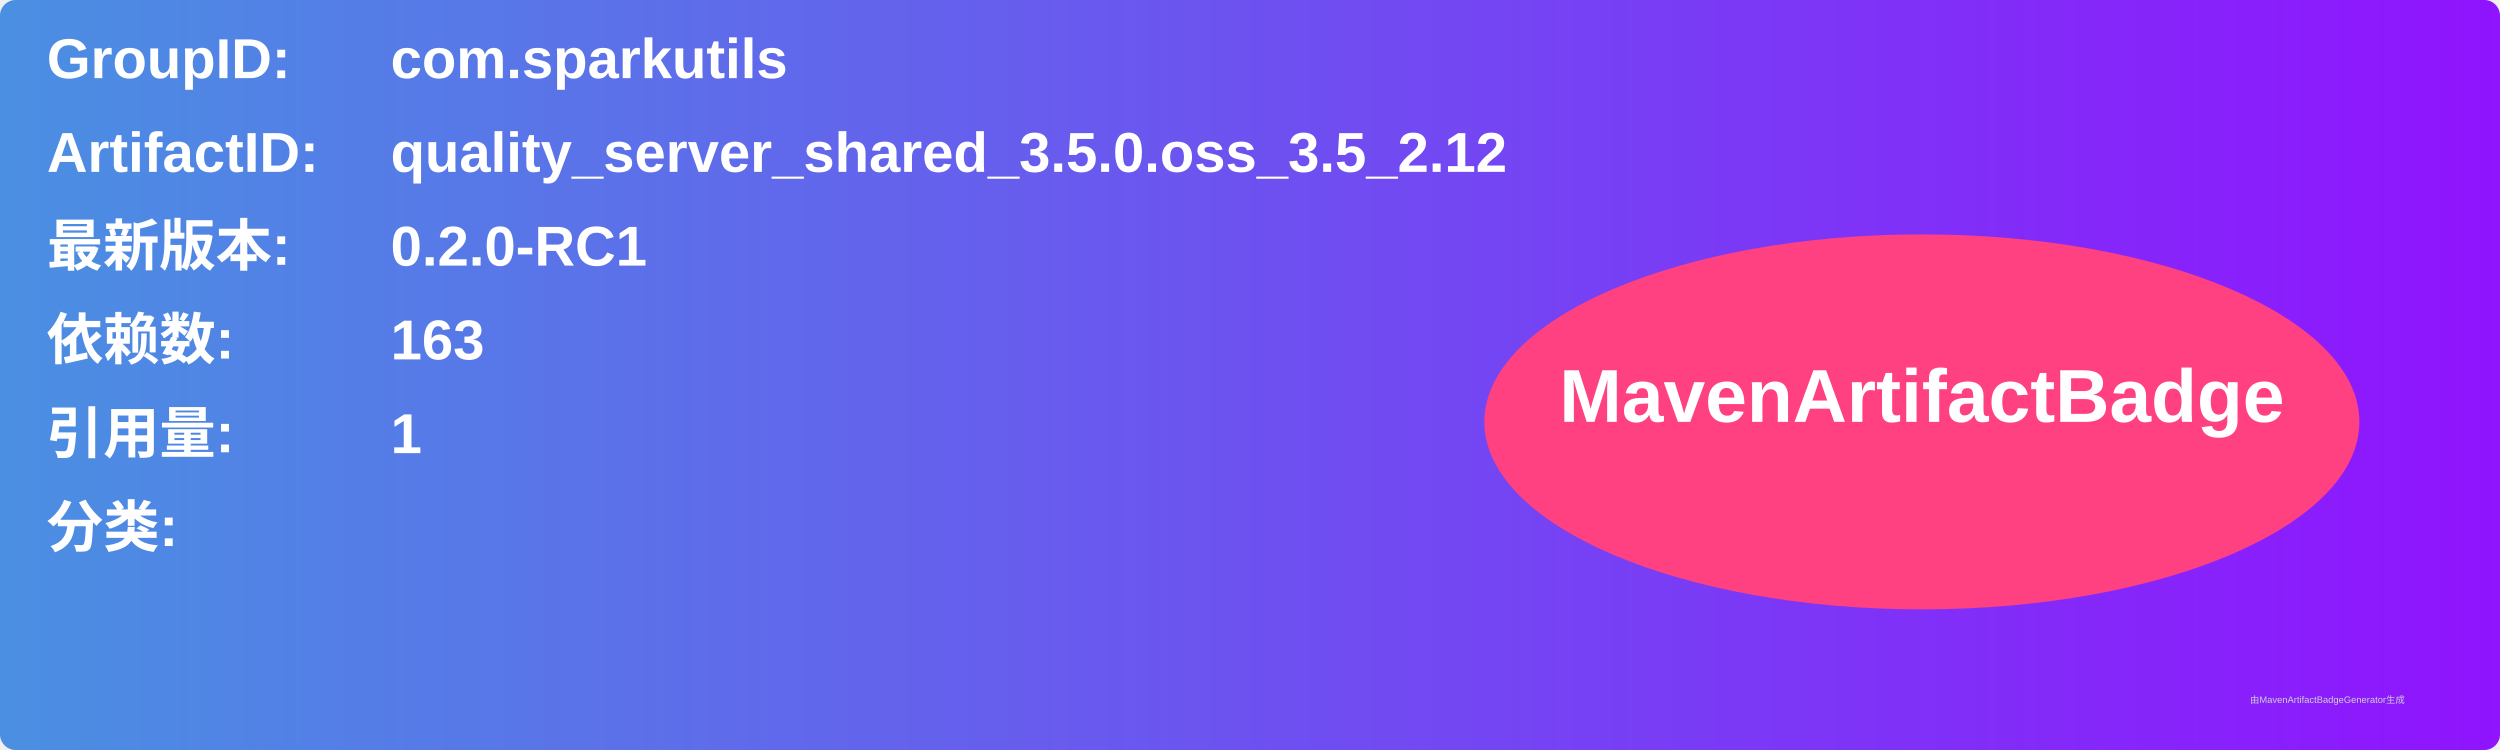
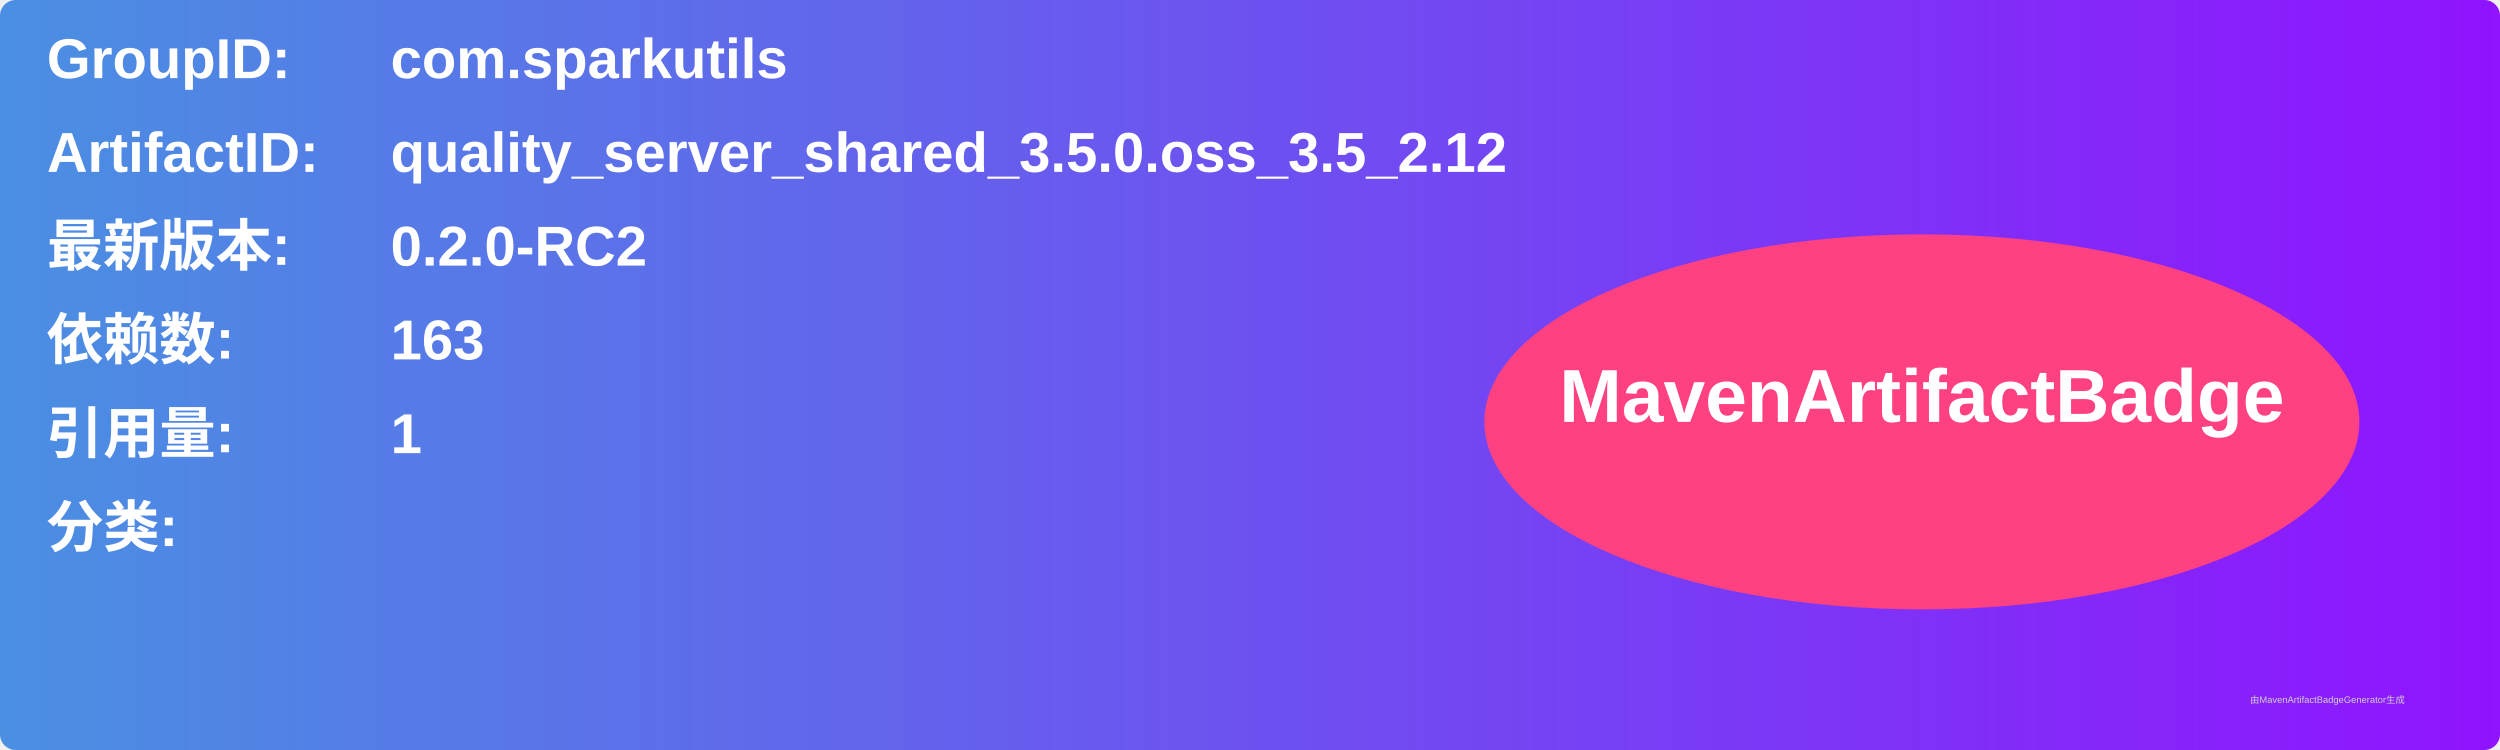
<svg xmlns="http://www.w3.org/2000/svg" width="800" height="240" viewBox="0 0 800 240">
  <linearGradient id="grad" x1="0%" y1="0%" x2="100%" y2="0%">
    <stop offset="0%" stop-color="#4a90e2" />
    <stop offset="100%" stop-color="#9013fe" />
  </linearGradient>
  <rect width="100%" height="100%" rx="5" ry="5" fill="url(#grad)" />
  <g transform="translate(15, 15)">
    <text x="0" y="10" font-family="Arial" font-size="18" fill="white" font-weight="bold" width="260">GroupID:</text>
    <text x="110" y="10" font-family="Arial" font-size="18" fill="white" font-weight="bold" width="460">com.sparkutils</text>
    <text x="0" y="40" font-family="Arial" font-size="18" fill="white" font-weight="bold" width="260">ArtifactID:</text>
    <text x="110" y="40" font-family="Arial" font-size="18" fill="white" font-weight="bold" width="460">quality_server_shared_3.5.0.oss_3.5_2.12</text>
    <text x="0" y="70" font-family="Arial" font-size="18" fill="white" font-weight="bold">最新版本:</text>
    <text x="110" y="70" font-family="Arial" font-size="18" fill="white" font-weight="bold">
-       <tspan font-weight="bold">0.2.0-RC1</tspan>
+       <tspan font-weight="bold">0.2.0-RC2</tspan>
    </text>
    <text x="0" y="100" font-family="Arial" font-size="18" fill="white" font-weight="bold">依赖数: </text>
    <text x="110" y="100" font-family="Arial" font-size="18" fill="white">
      <tspan font-weight="bold">163</tspan>
    </text>
    <text x="0" y="130" font-family="Arial" font-size="18" fill="white" font-weight="bold">引用量: </text>
    <text x="110" y="130" font-family="Arial" font-size="18" fill="white">
      <tspan font-weight="bold">1</tspan>
    </text>
    <text x="0" y="160" font-family="Arial" font-size="18" fill="white" font-weight="bold">分类:</text>
    <text x="10" y="190" font-family="Arial" font-size="10" fill="white">
      <tspan font-weight="bold" />
    </text>
    <ellipse cx="600" cy="120" rx="140" ry="60" fill="#ff4081" />
    <text x="600" y="120" text-anchor="middle" font-family="Arial" font-size="24" fill="white" font-weight="bold">MavenArtifactBadge</text>
  </g>
  <text x="720" y="225" font-family="Arial" font-size="3" fill="#d0d0d0">由MavenArtifactBadgeGenerator生成</text>
</svg>
